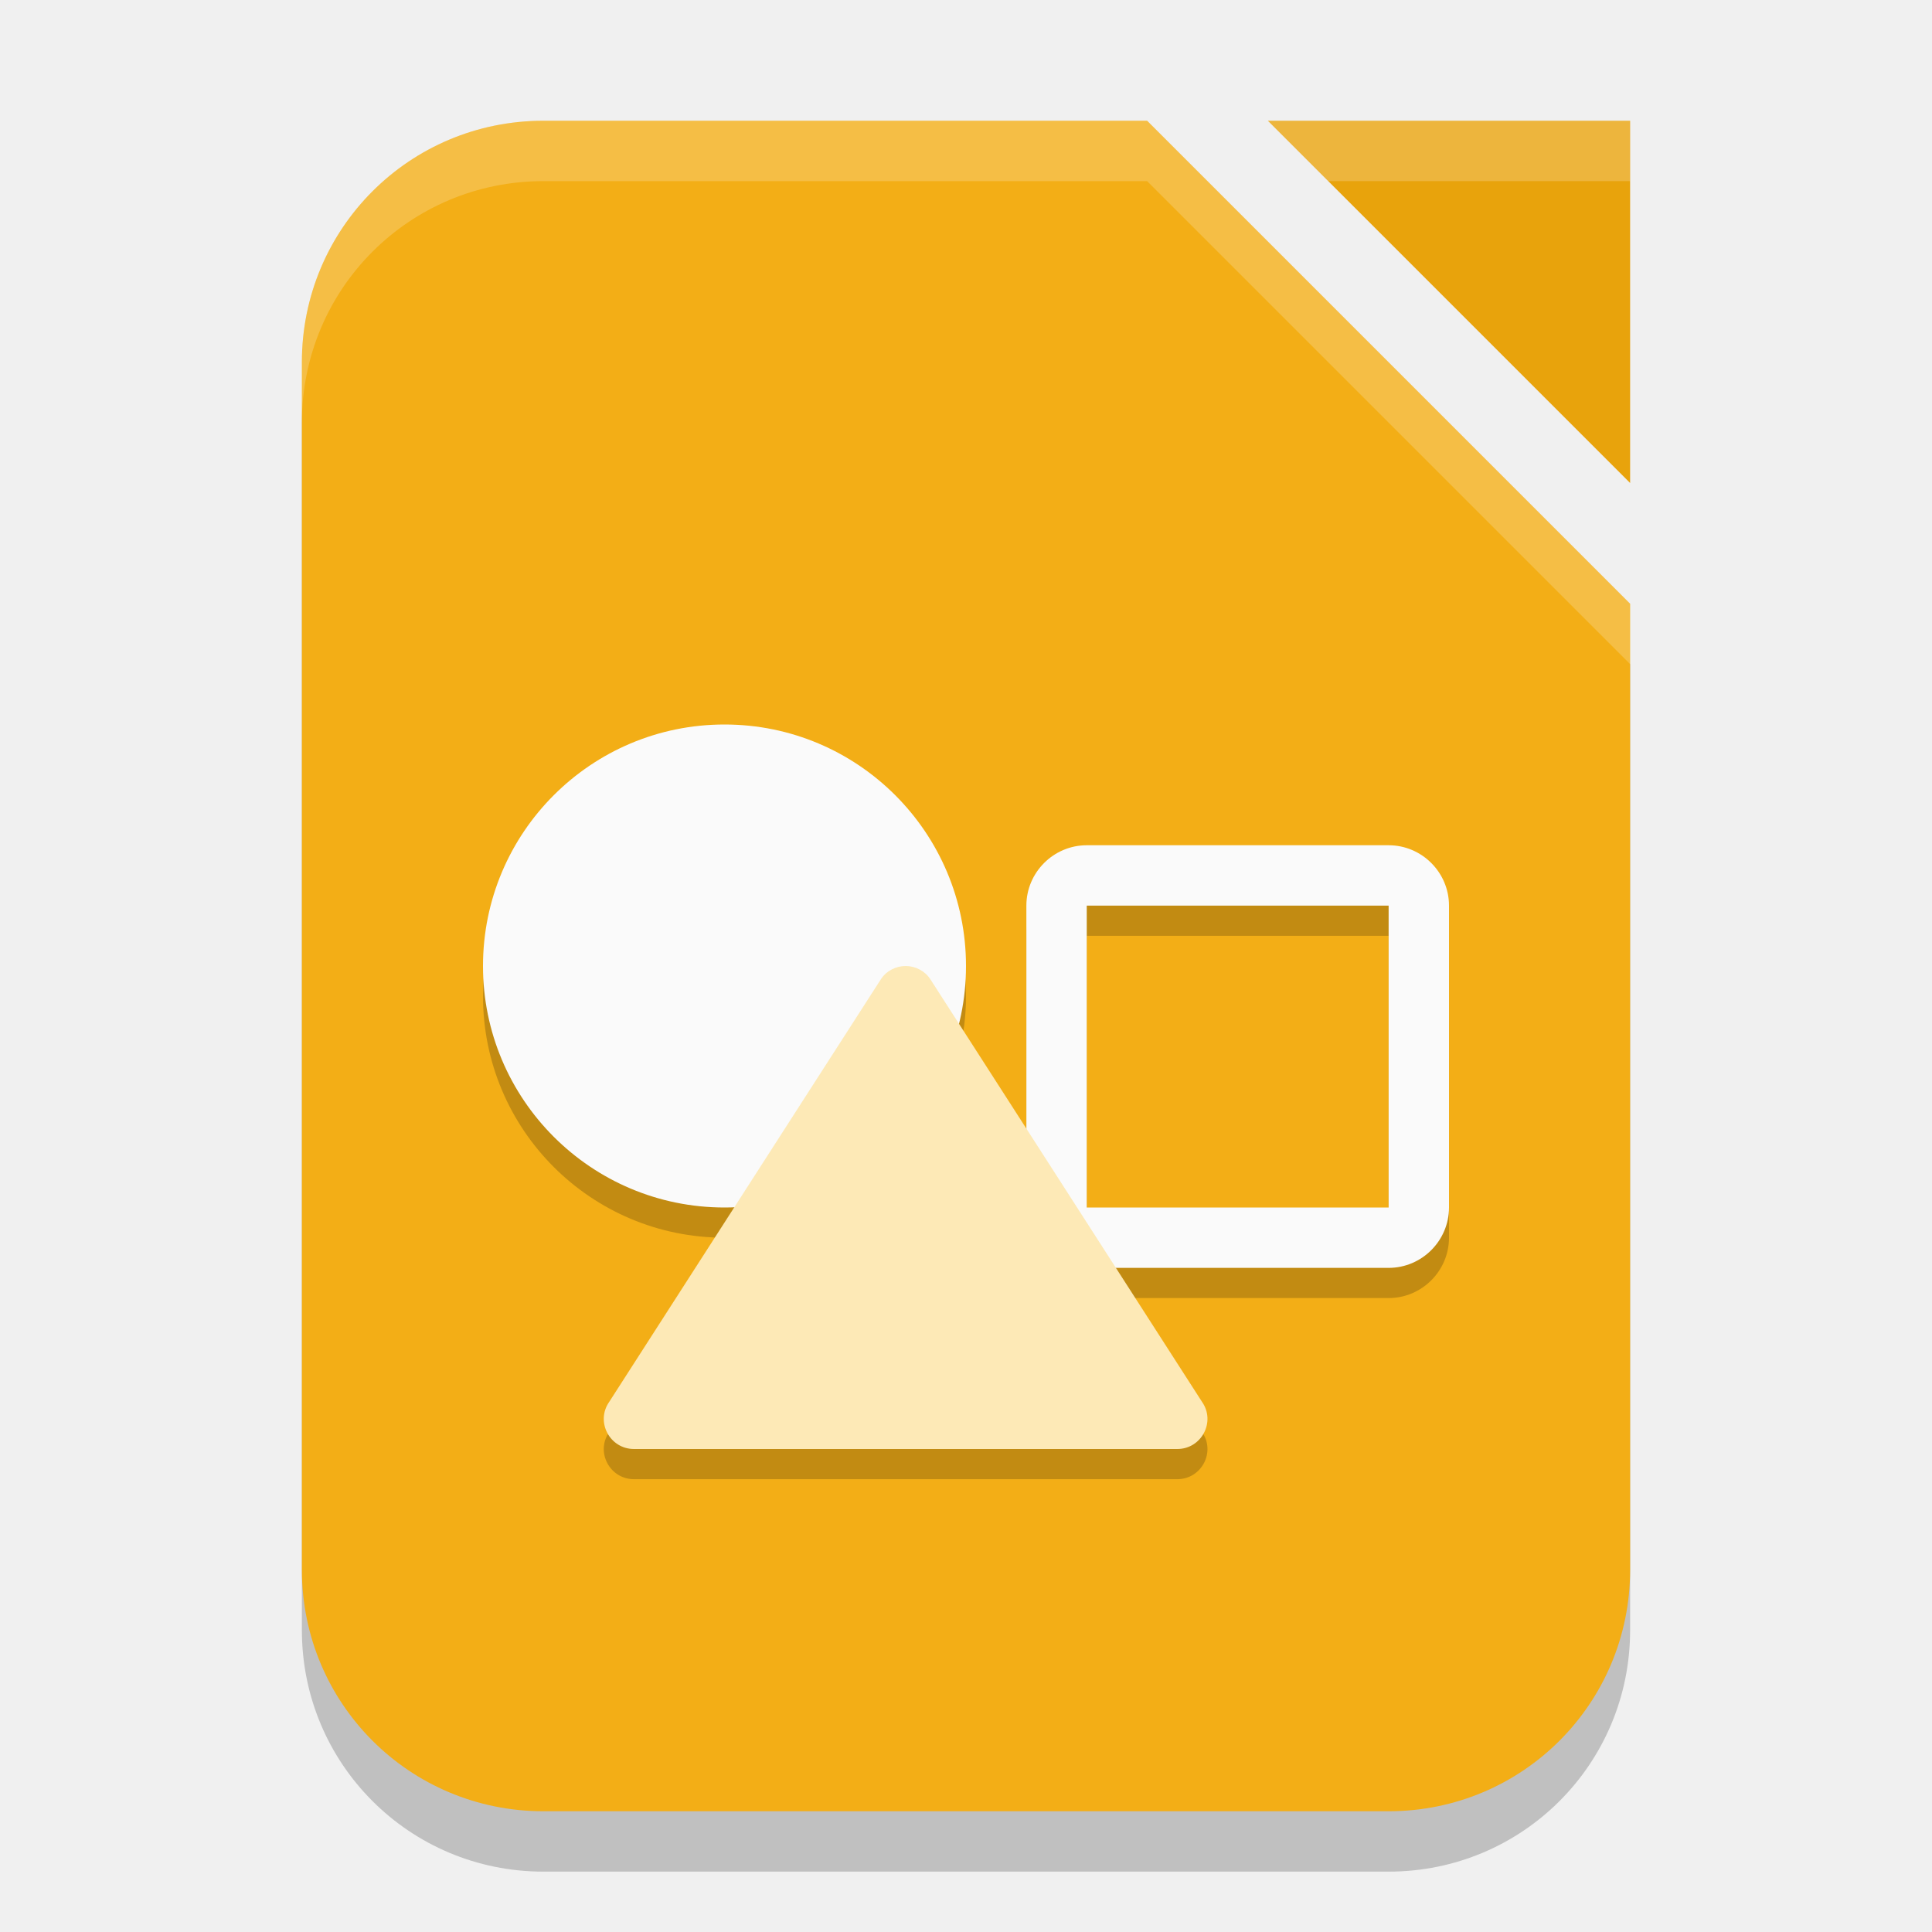
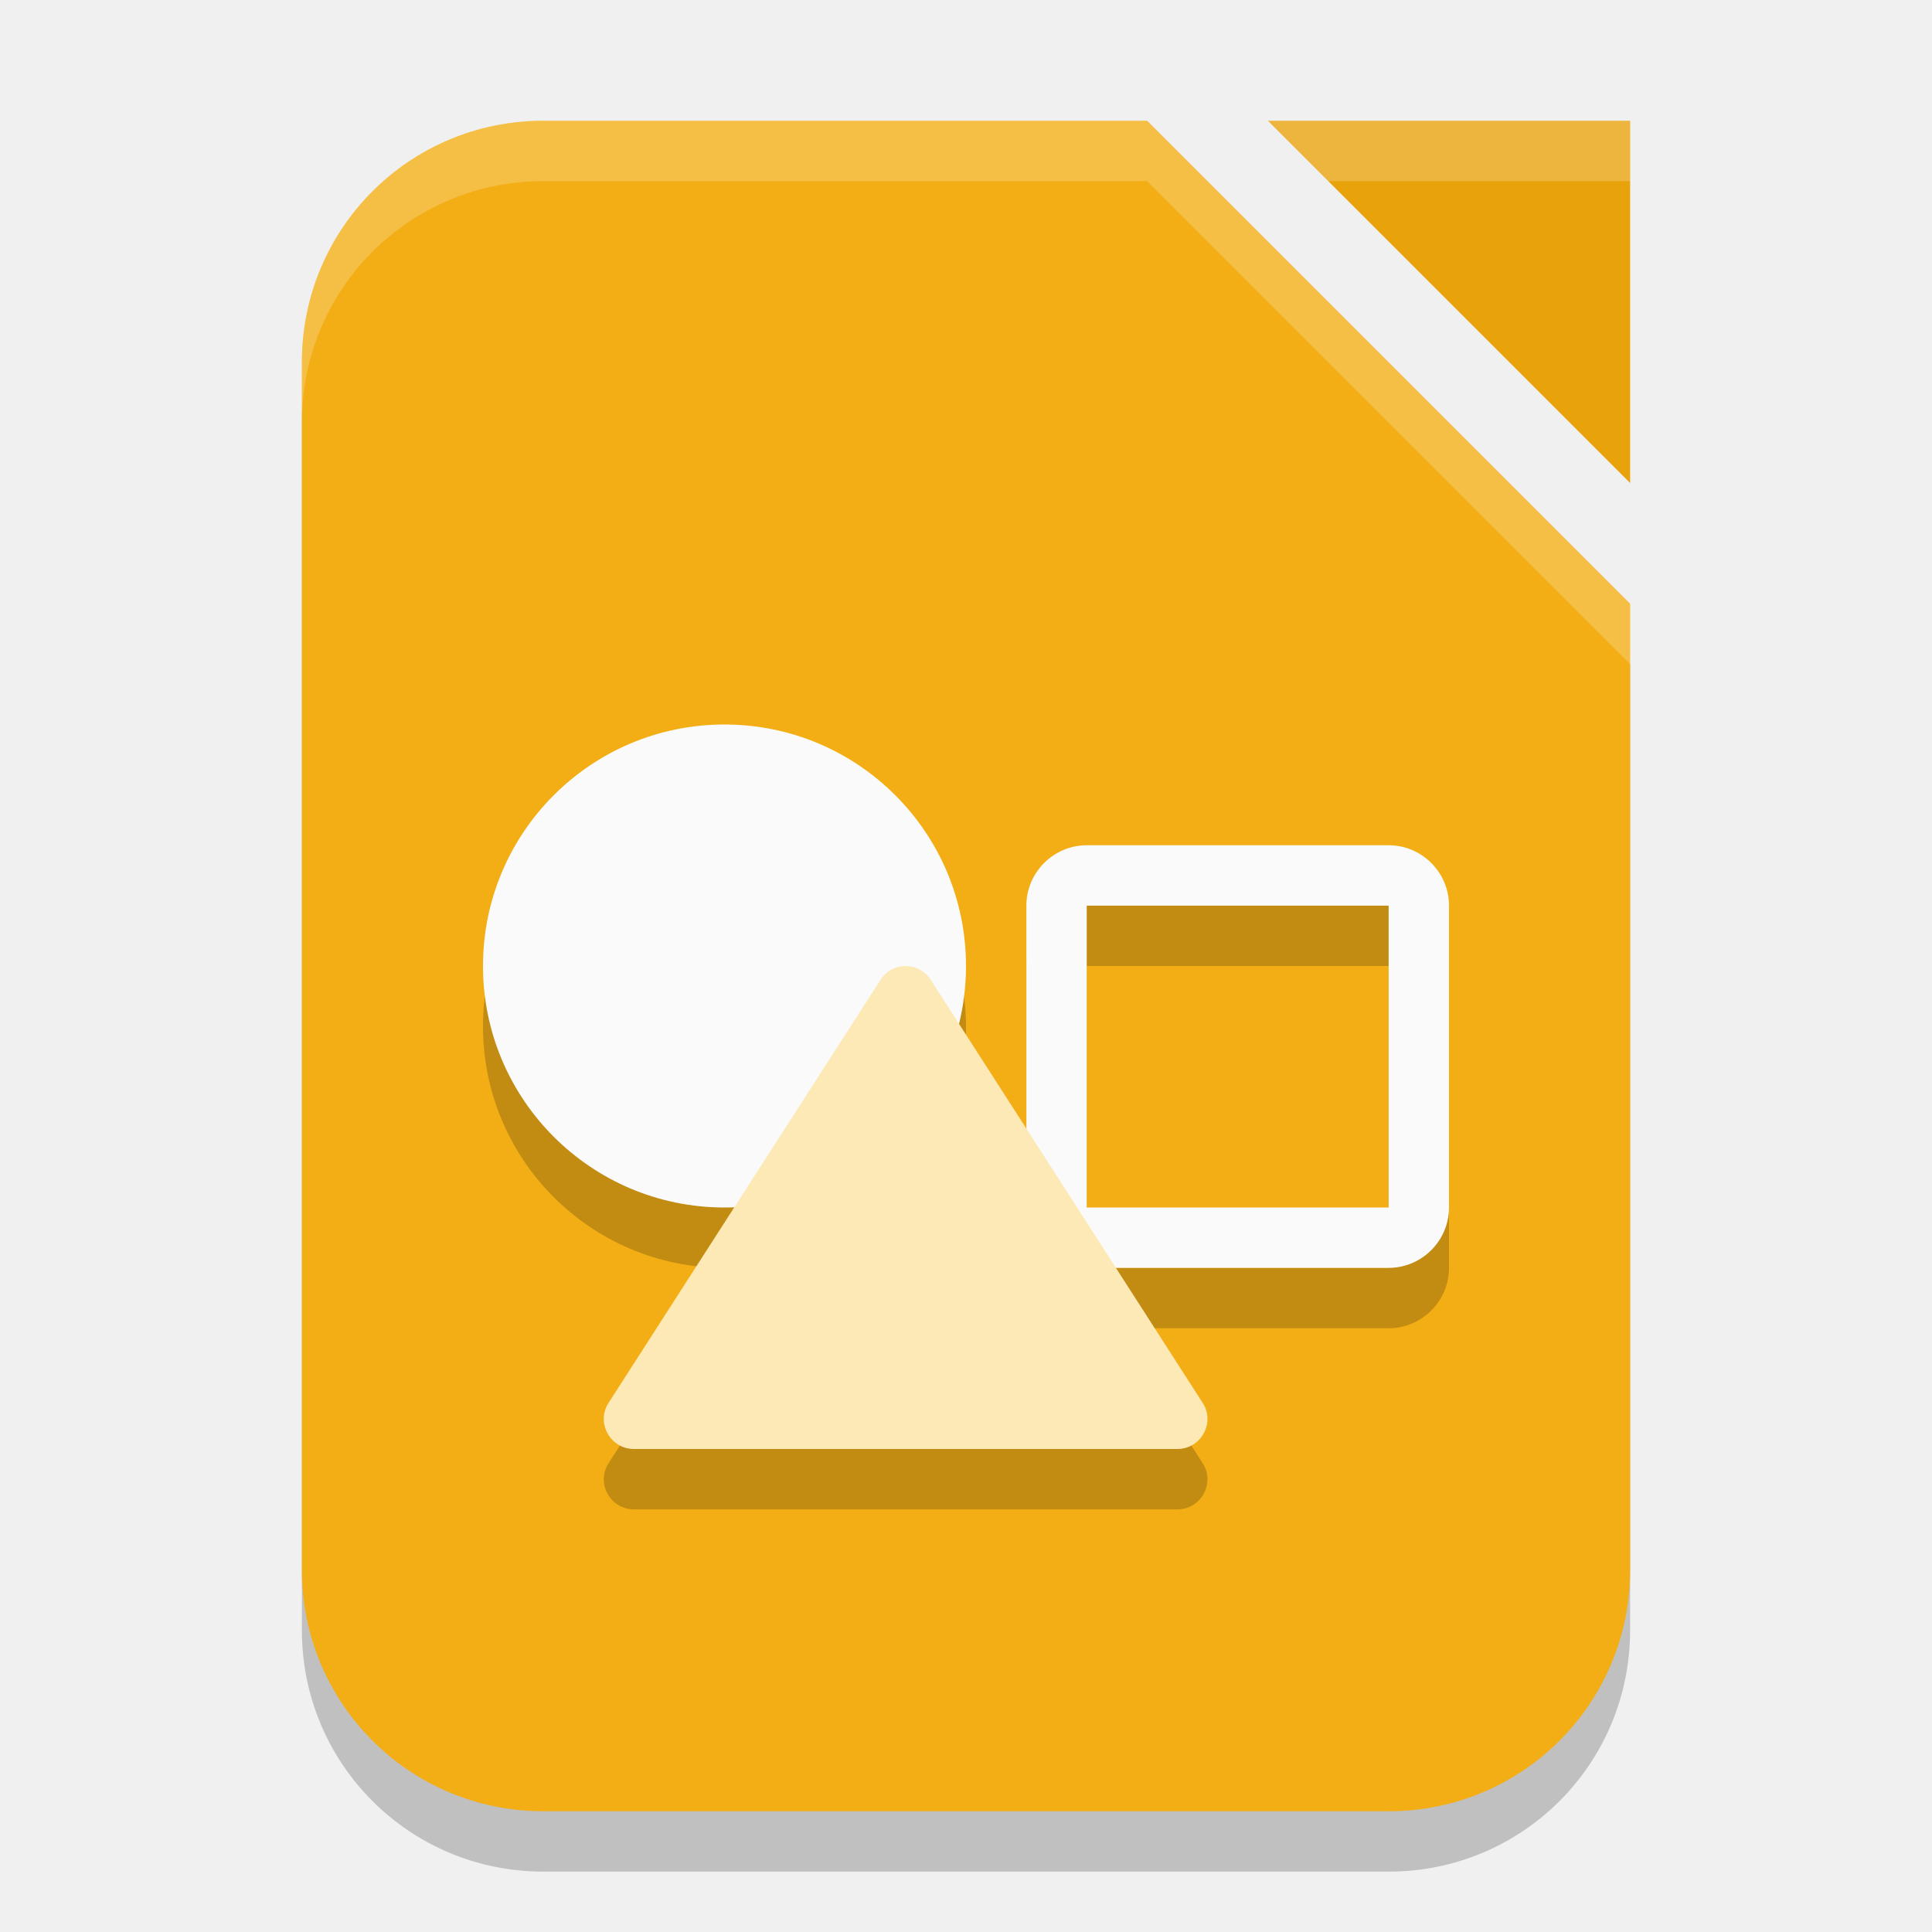
<svg xmlns="http://www.w3.org/2000/svg" width="32" height="32" version="1.1">
  <path style="opacity:0.2" d="M 9,3 H 19 L 27,11 V 27 C 27,29.216 25.216,31 23,31 H 9 C 6.784,31 5,29.216 5,27 V 7 C 5,4.784 6.784,3 9,3 Z" />
  <path style="fill:#f3ae16" d="m 9,2 h 10 l 8,8 v 16 c 0,2.216 -1.784,4 -4,4 H 9 C 6.784,30 5,28.216 5,26 V 6 C 5,3.784 6.784,2 9,2 Z" />
  <path style="fill:#e8a30c" d="m 21,2 h 6 v 6 z" />
-   <path style="opacity:0.2" d="m 12,12.5 c -2.21,0 -4,1.79 -4,4 0,2.21 1.79,4 4,4 0.05,-0 0.11,-0.01 0.16,-0.01 l -2.07,3.23 c -0.23,0.33 0.01,0.78 0.41,0.78 h 9 c 0.4,-0 0.64,-0.45 0.41,-0.78 l -1.42,-2.22 H 23 c 0.55,0 1,-0.45 1,-1 v -5 c 0,-0.55 -0.45,-1 -1,-1 h -5 c -0.55,0 -1,0.45 -1,1 v 3.69 l -1.12,-1.74 c 0.08,-0.31 0.12,-0.62 0.12,-0.94 0,-2.21 -1.79,-4 -4,-4 z m 6,3 h 5 v 5 h -5 z" />
+   <path style="opacity:0.2" d="M 12,13 C 9.79,13 8,14.79 8,17 8,19.21 9.79,21 12,21 12.05,21 12.11,20.99 12.16,20.99 L 10.09,24.22 C 9.86,24.55 10.1,25 10.5,25 H 19.5 C 19.9,25 20.14,24.55 19.91,24.22 L 18.49,22 H 23 C 23.55,22 24,21.55 24,21 V 16 C 24,15.45 23.55,15 23,15 H 18 C 17.45,15 17,15.45 17,16 V 19.69 L 15.88,17.95 C 15.96,17.64 16,17.33 16,17.01 16,14.8 14.21,13.01 12,13.01 Z M 18,16 H 23 V 21 H 18 Z" />
  <path style="fill:#fafafa" d="M 18,14 C 17.45,14 17,14.45 17,15 V 20 C 17,20.55 17.45,21 18,21 H 23 C 23.55,21 24,20.55 24,20 V 15 C 24,14.45 23.55,14 23,14 Z M 18,15 H 23 V 20 H 18 Z" />
  <circle style="fill:#fafafa" cx="12" cy="16" r="4" />
  <path style="fill:#fde9b6" d="m 15,16 c -0.16,-0 -0.32,0.08 -0.41,0.22 l -4.5,7 c -0.23,0.33 0.01,0.78 0.41,0.78 h 9 c 0.4,-0 0.64,-0.45 0.41,-0.78 l -4.5,-7 C 15.32,16.08 15.16,16 15,16 Z" />
  <path style="opacity:0.2;fill:#ffffff" d="M 21,2 22,3 H 27 V 2 Z" />
  <path style="opacity:0.2;fill:#ffffff" d="M 9 2 C 6.784 2 5 3.784 5 6 L 5 7 C 5 4.784 6.784 3 9 3 L 19 3 L 27 11 L 27 10 L 19 2 L 9 2 z" />
</svg>
